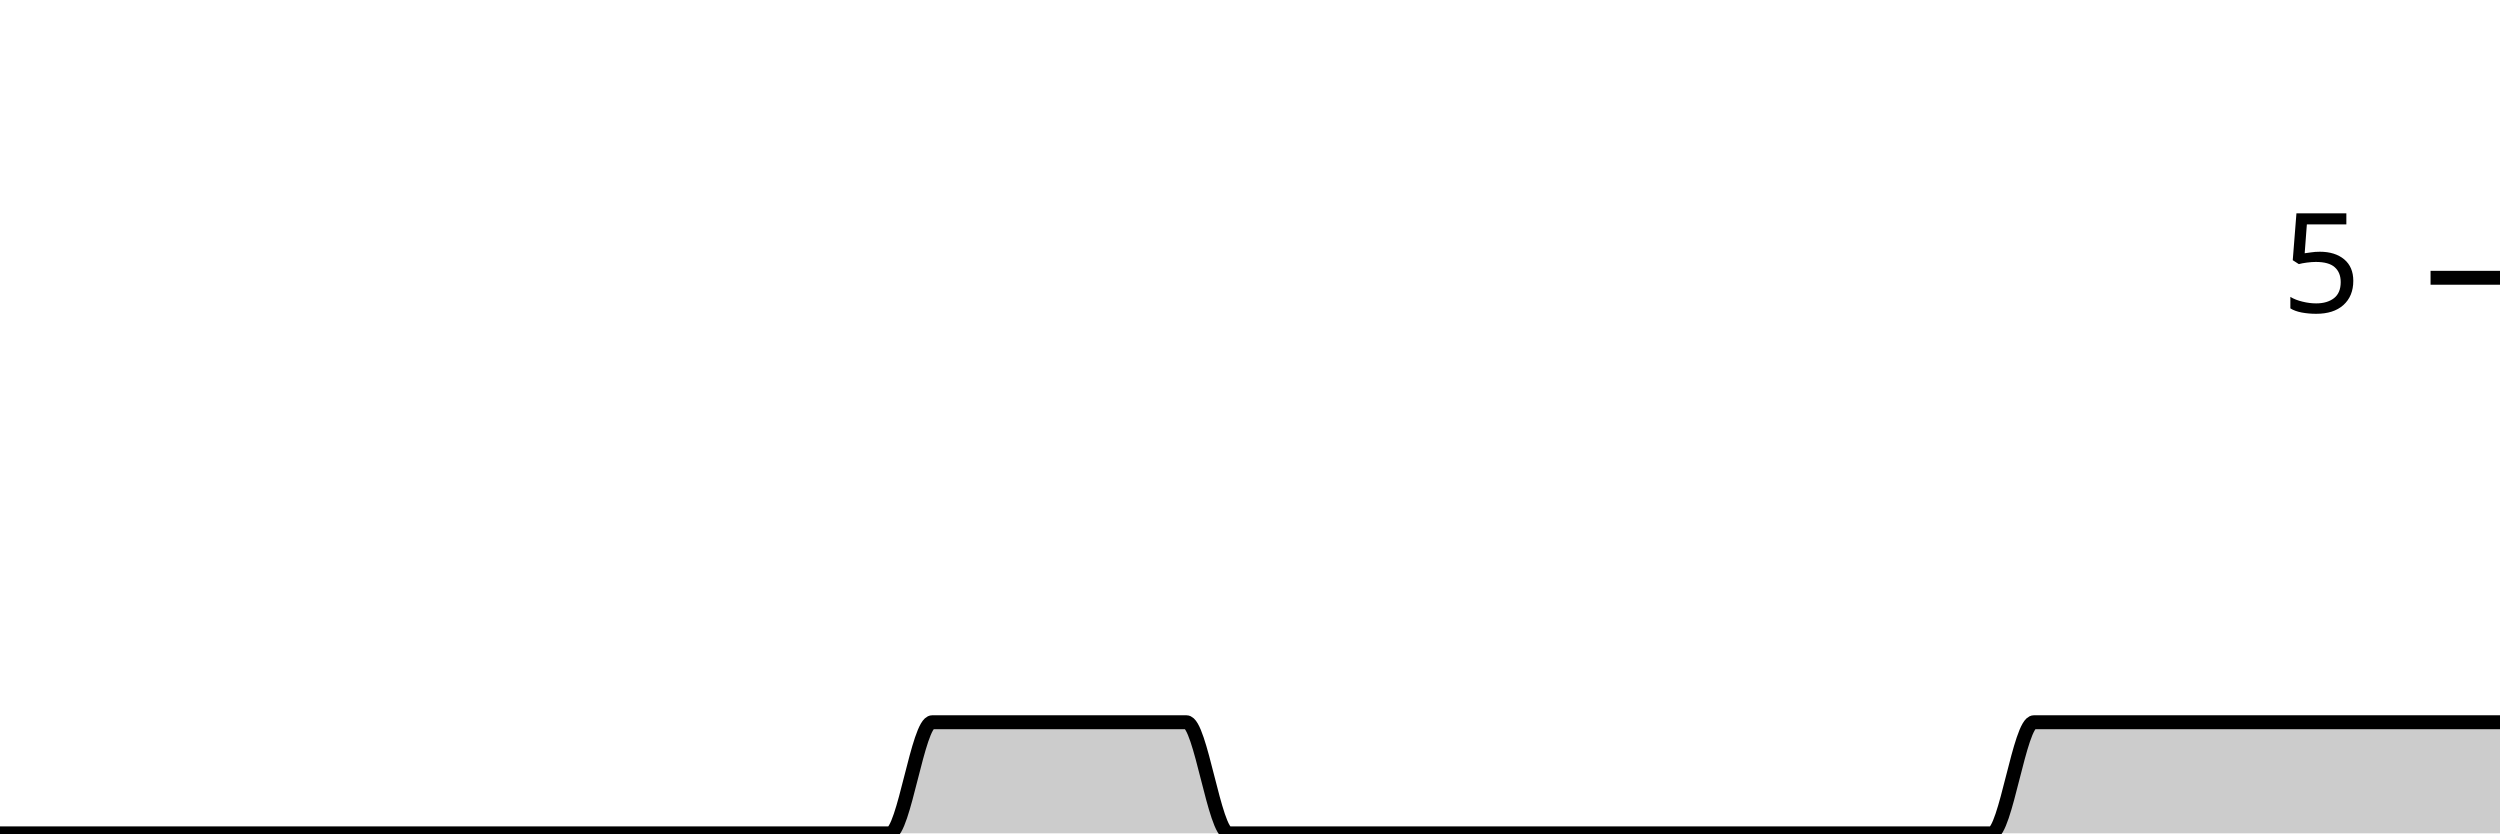
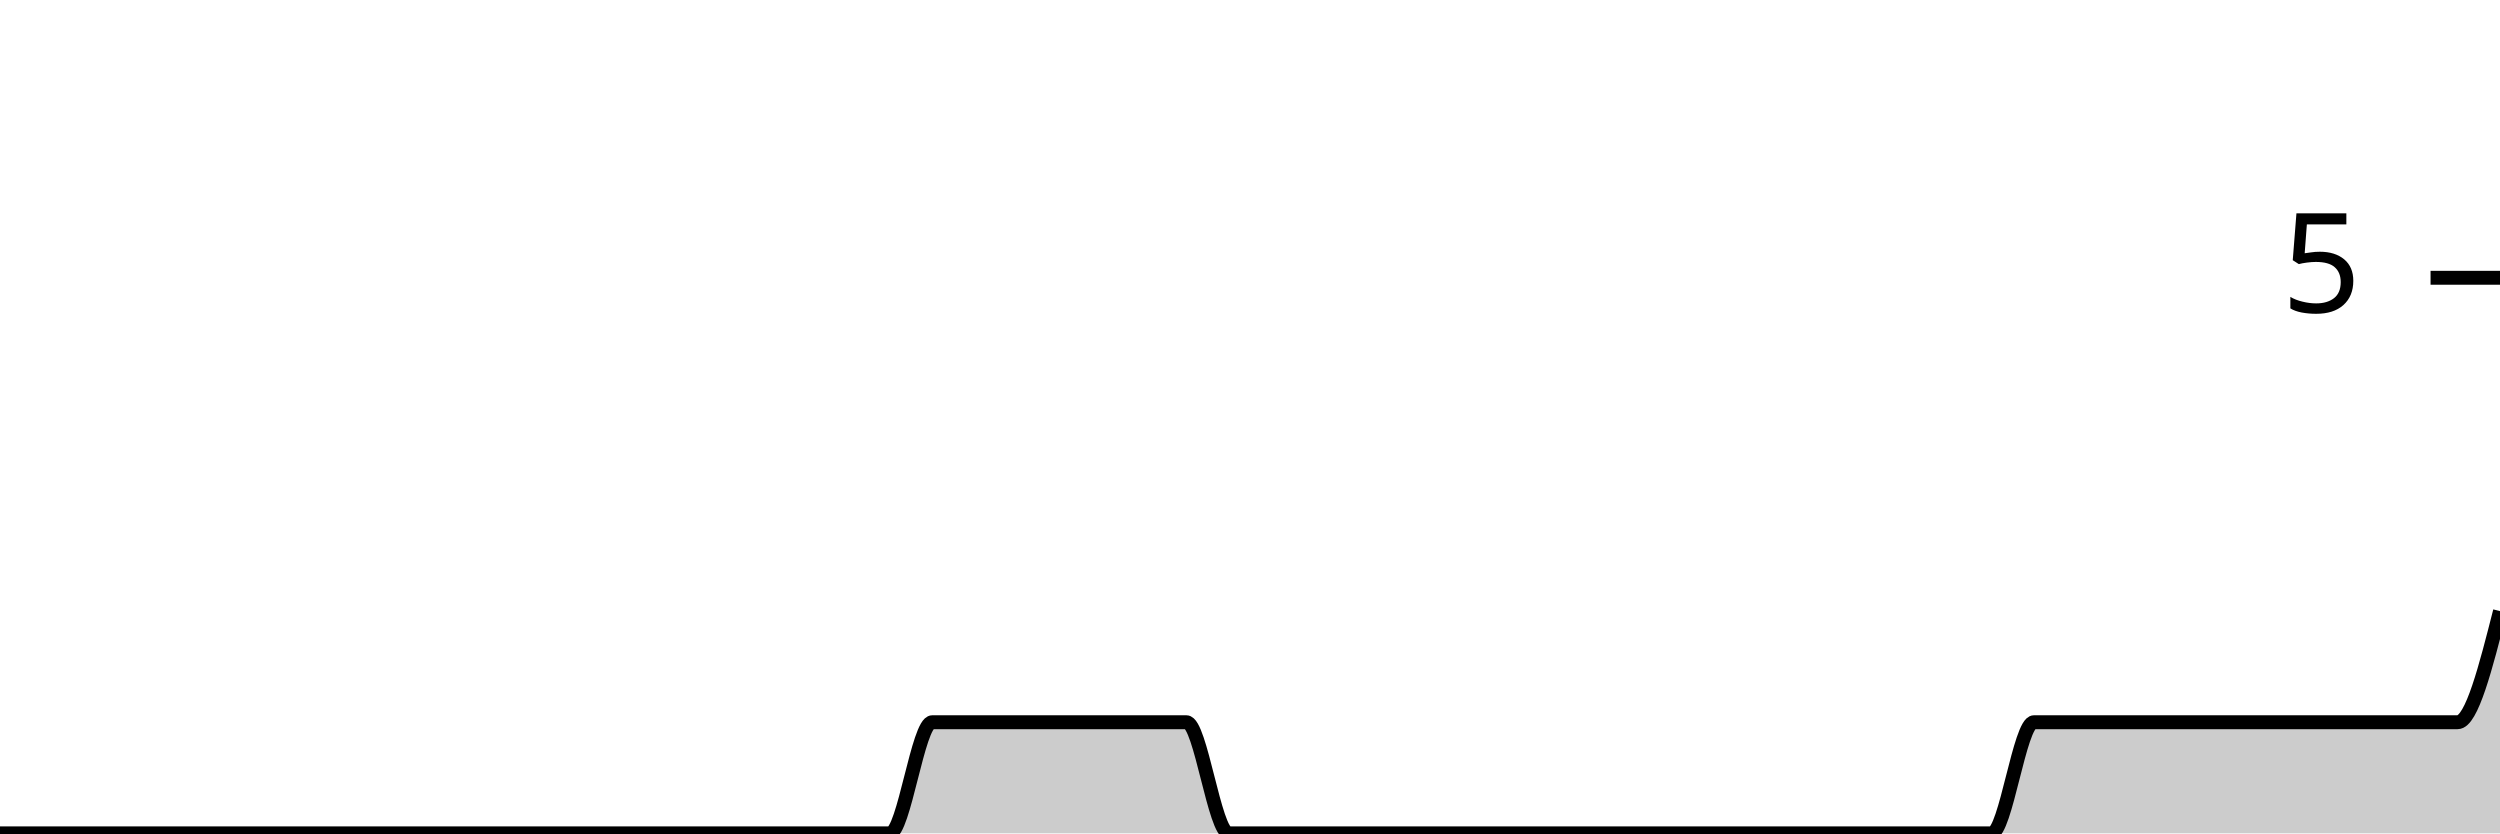
<svg xmlns="http://www.w3.org/2000/svg" viewBox="0 0 180 60">
  <g transform="translate(0,20)">
-     <path class="area" fill="rgba(0, 0, 0, 0.2)" d="M0,40C1.017,40,2.034,40,3.051,40C4.068,40,5.085,40,6.102,40C7.119,40,8.136,40,9.153,40C10.169,40,11.186,40,12.203,40C13.22,40,14.237,40,15.254,40C16.271,40,17.288,40,18.305,40C19.322,40,20.339,40,21.356,40C22.373,40,23.39,40,24.407,40C25.424,40,26.441,40,27.458,40C28.475,40,29.492,40,30.508,40C31.525,40,32.542,40,33.559,40C34.576,40,35.593,40,36.61,40C37.627,40,38.644,40,39.661,40C40.678,40,41.695,40,42.712,40C43.729,40,44.746,40,45.763,40C46.78,40,47.797,40,48.814,40C49.831,40,50.847,40,51.864,40C52.881,40,53.898,40,54.915,40C55.932,40,56.949,40,57.966,40C58.983,40,60,40,61.017,40C62.034,40,63.051,40,64.068,40C65.085,40,66.102,32,67.119,32C68.136,32,69.153,32,70.169,32C71.186,32,72.203,32,73.22,32C74.237,32,75.254,32,76.271,32C77.288,32,78.305,32,79.322,32C80.339,32,81.356,32,82.373,32C83.39,32,84.407,32,85.424,32C86.441,32,87.458,40,88.475,40C89.492,40,90.508,40,91.525,40C92.542,40,93.559,40,94.576,40C95.593,40,96.61,40,97.627,40C98.644,40,99.661,40,100.678,40C101.695,40,102.712,40,103.729,40C104.746,40,105.763,40,106.78,40C107.797,40,108.814,40,109.831,40C110.847,40,111.864,40,112.881,40C113.898,40,114.915,40,115.932,40C116.949,40,117.966,40,118.983,40C120,40,121.017,40,122.034,40C123.051,40,124.068,40,125.085,40C126.102,40,127.119,40,128.136,40C129.153,40,130.169,40,131.186,40C132.203,40,133.22,40,134.237,40C135.254,40,136.271,40,137.288,40C138.305,40,139.322,40,140.339,40C141.356,40,142.373,40,143.39,40C144.407,40,145.424,32,146.441,32C147.458,32,148.475,32,149.492,32C150.508,32,151.525,32,152.542,32C153.559,32,154.576,32,155.593,32C156.61,32,157.627,32,158.644,32C159.661,32,160.678,32,161.695,32C162.712,32,163.729,32,164.746,32C165.763,32,166.78,32,167.797,32C168.814,32,169.831,32,170.847,32C171.864,32,172.881,32,173.898,32C174.915,32,175.932,32,176.949,32C177.966,32,178.983,32,180,32L180,40C178.983,40,177.966,40,176.949,40C175.932,40,174.915,40,173.898,40C172.881,40,171.864,40,170.847,40C169.831,40,168.814,40,167.797,40C166.78,40,165.763,40,164.746,40C163.729,40,162.712,40,161.695,40C160.678,40,159.661,40,158.644,40C157.627,40,156.61,40,155.593,40C154.576,40,153.559,40,152.542,40C151.525,40,150.508,40,149.492,40C148.475,40,147.458,40,146.441,40C145.424,40,144.407,40,143.39,40C142.373,40,141.356,40,140.339,40C139.322,40,138.305,40,137.288,40C136.271,40,135.254,40,134.237,40C133.22,40,132.203,40,131.186,40C130.169,40,129.153,40,128.136,40C127.119,40,126.102,40,125.085,40C124.068,40,123.051,40,122.034,40C121.017,40,120,40,118.983,40C117.966,40,116.949,40,115.932,40C114.915,40,113.898,40,112.881,40C111.864,40,110.847,40,109.831,40C108.814,40,107.797,40,106.78,40C105.763,40,104.746,40,103.729,40C102.712,40,101.695,40,100.678,40C99.661,40,98.644,40,97.627,40C96.61,40,95.593,40,94.576,40C93.559,40,92.542,40,91.525,40C90.508,40,89.492,40,88.475,40C87.458,40,86.441,40,85.424,40C84.407,40,83.39,40,82.373,40C81.356,40,80.339,40,79.322,40C78.305,40,77.288,40,76.271,40C75.254,40,74.237,40,73.22,40C72.203,40,71.186,40,70.169,40C69.153,40,68.136,40,67.119,40C66.102,40,65.085,40,64.068,40C63.051,40,62.034,40,61.017,40C60,40,58.983,40,57.966,40C56.949,40,55.932,40,54.915,40C53.898,40,52.881,40,51.864,40C50.847,40,49.831,40,48.814,40C47.797,40,46.78,40,45.763,40C44.746,40,43.729,40,42.712,40C41.695,40,40.678,40,39.661,40C38.644,40,37.627,40,36.61,40C35.593,40,34.576,40,33.559,40C32.542,40,31.525,40,30.508,40C29.492,40,28.475,40,27.458,40C26.441,40,25.424,40,24.407,40C23.39,40,22.373,40,21.356,40C20.339,40,19.322,40,18.305,40C17.288,40,16.271,40,15.254,40C14.237,40,13.22,40,12.203,40C11.186,40,10.169,40,9.153,40C8.136,40,7.119,40,6.102,40C5.085,40,4.068,40,3.051,40C2.034,40,1.017,40,0,40Z" />
-     <path class="line" stroke="black" fill="none" d="M0,40C1.017,40,2.034,40,3.051,40C4.068,40,5.085,40,6.102,40C7.119,40,8.136,40,9.153,40C10.169,40,11.186,40,12.203,40C13.22,40,14.237,40,15.254,40C16.271,40,17.288,40,18.305,40C19.322,40,20.339,40,21.356,40C22.373,40,23.39,40,24.407,40C25.424,40,26.441,40,27.458,40C28.475,40,29.492,40,30.508,40C31.525,40,32.542,40,33.559,40C34.576,40,35.593,40,36.61,40C37.627,40,38.644,40,39.661,40C40.678,40,41.695,40,42.712,40C43.729,40,44.746,40,45.763,40C46.78,40,47.797,40,48.814,40C49.831,40,50.847,40,51.864,40C52.881,40,53.898,40,54.915,40C55.932,40,56.949,40,57.966,40C58.983,40,60,40,61.017,40C62.034,40,63.051,40,64.068,40C65.085,40,66.102,32,67.119,32C68.136,32,69.153,32,70.169,32C71.186,32,72.203,32,73.22,32C74.237,32,75.254,32,76.271,32C77.288,32,78.305,32,79.322,32C80.339,32,81.356,32,82.373,32C83.39,32,84.407,32,85.424,32C86.441,32,87.458,40,88.475,40C89.492,40,90.508,40,91.525,40C92.542,40,93.559,40,94.576,40C95.593,40,96.61,40,97.627,40C98.644,40,99.661,40,100.678,40C101.695,40,102.712,40,103.729,40C104.746,40,105.763,40,106.78,40C107.797,40,108.814,40,109.831,40C110.847,40,111.864,40,112.881,40C113.898,40,114.915,40,115.932,40C116.949,40,117.966,40,118.983,40C120,40,121.017,40,122.034,40C123.051,40,124.068,40,125.085,40C126.102,40,127.119,40,128.136,40C129.153,40,130.169,40,131.186,40C132.203,40,133.22,40,134.237,40C135.254,40,136.271,40,137.288,40C138.305,40,139.322,40,140.339,40C141.356,40,142.373,40,143.39,40C144.407,40,145.424,32,146.441,32C147.458,32,148.475,32,149.492,32C150.508,32,151.525,32,152.542,32C153.559,32,154.576,32,155.593,32C156.61,32,157.627,32,158.644,32C159.661,32,160.678,32,161.695,32C162.712,32,163.729,32,164.746,32C165.763,32,166.78,32,167.797,32C168.814,32,169.831,32,170.847,32C171.864,32,172.881,32,173.898,32C174.915,32,175.932,32,176.949,32C177.966,32,178.983,32,180,32" />
+     <path class="area" fill="rgba(0, 0, 0, 0.2)" d="M0,40C1.017,40,2.034,40,3.051,40C4.068,40,5.085,40,6.102,40C7.119,40,8.136,40,9.153,40C10.169,40,11.186,40,12.203,40C13.22,40,14.237,40,15.254,40C16.271,40,17.288,40,18.305,40C19.322,40,20.339,40,21.356,40C22.373,40,23.39,40,24.407,40C25.424,40,26.441,40,27.458,40C28.475,40,29.492,40,30.508,40C31.525,40,32.542,40,33.559,40C34.576,40,35.593,40,36.61,40C37.627,40,38.644,40,39.661,40C40.678,40,41.695,40,42.712,40C43.729,40,44.746,40,45.763,40C46.78,40,47.797,40,48.814,40C49.831,40,50.847,40,51.864,40C52.881,40,53.898,40,54.915,40C55.932,40,56.949,40,57.966,40C58.983,40,60,40,61.017,40C62.034,40,63.051,40,64.068,40C65.085,40,66.102,32,67.119,32C68.136,32,69.153,32,70.169,32C71.186,32,72.203,32,73.22,32C74.237,32,75.254,32,76.271,32C77.288,32,78.305,32,79.322,32C80.339,32,81.356,32,82.373,32C83.39,32,84.407,32,85.424,32C86.441,32,87.458,40,88.475,40C89.492,40,90.508,40,91.525,40C92.542,40,93.559,40,94.576,40C95.593,40,96.61,40,97.627,40C98.644,40,99.661,40,100.678,40C101.695,40,102.712,40,103.729,40C104.746,40,105.763,40,106.78,40C107.797,40,108.814,40,109.831,40C110.847,40,111.864,40,112.881,40C113.898,40,114.915,40,115.932,40C116.949,40,117.966,40,118.983,40C120,40,121.017,40,122.034,40C123.051,40,124.068,40,125.085,40C126.102,40,127.119,40,128.136,40C129.153,40,130.169,40,131.186,40C132.203,40,133.22,40,134.237,40C135.254,40,136.271,40,137.288,40C138.305,40,139.322,40,140.339,40C141.356,40,142.373,40,143.39,40C144.407,40,145.424,32,146.441,32C147.458,32,148.475,32,149.492,32C150.508,32,151.525,32,152.542,32C153.559,32,154.576,32,155.593,32C156.61,32,157.627,32,158.644,32C159.661,32,160.678,32,161.695,32C162.712,32,163.729,32,164.746,32C165.763,32,166.78,32,167.797,32C168.814,32,169.831,32,170.847,32C171.864,32,172.881,32,173.898,32C174.915,32,175.932,32,176.949,32C177.966,32,178.983,28,180,24L180,40C178.983,40,177.966,40,176.949,40C175.932,40,174.915,40,173.898,40C172.881,40,171.864,40,170.847,40C169.831,40,168.814,40,167.797,40C166.78,40,165.763,40,164.746,40C163.729,40,162.712,40,161.695,40C160.678,40,159.661,40,158.644,40C157.627,40,156.61,40,155.593,40C154.576,40,153.559,40,152.542,40C151.525,40,150.508,40,149.492,40C148.475,40,147.458,40,146.441,40C145.424,40,144.407,40,143.39,40C142.373,40,141.356,40,140.339,40C139.322,40,138.305,40,137.288,40C136.271,40,135.254,40,134.237,40C133.22,40,132.203,40,131.186,40C130.169,40,129.153,40,128.136,40C127.119,40,126.102,40,125.085,40C124.068,40,123.051,40,122.034,40C121.017,40,120,40,118.983,40C117.966,40,116.949,40,115.932,40C114.915,40,113.898,40,112.881,40C111.864,40,110.847,40,109.831,40C108.814,40,107.797,40,106.78,40C105.763,40,104.746,40,103.729,40C102.712,40,101.695,40,100.678,40C99.661,40,98.644,40,97.627,40C96.61,40,95.593,40,94.576,40C93.559,40,92.542,40,91.525,40C90.508,40,89.492,40,88.475,40C87.458,40,86.441,40,85.424,40C84.407,40,83.39,40,82.373,40C81.356,40,80.339,40,79.322,40C78.305,40,77.288,40,76.271,40C75.254,40,74.237,40,73.22,40C72.203,40,71.186,40,70.169,40C69.153,40,68.136,40,67.119,40C66.102,40,65.085,40,64.068,40C63.051,40,62.034,40,61.017,40C60,40,58.983,40,57.966,40C56.949,40,55.932,40,54.915,40C53.898,40,52.881,40,51.864,40C50.847,40,49.831,40,48.814,40C47.797,40,46.78,40,45.763,40C44.746,40,43.729,40,42.712,40C41.695,40,40.678,40,39.661,40C38.644,40,37.627,40,36.61,40C35.593,40,34.576,40,33.559,40C32.542,40,31.525,40,30.508,40C29.492,40,28.475,40,27.458,40C26.441,40,25.424,40,24.407,40C23.39,40,22.373,40,21.356,40C20.339,40,19.322,40,18.305,40C17.288,40,16.271,40,15.254,40C14.237,40,13.22,40,12.203,40C11.186,40,10.169,40,9.153,40C8.136,40,7.119,40,6.102,40C5.085,40,4.068,40,3.051,40C2.034,40,1.017,40,0,40Z" />
+     <path class="line" stroke="black" fill="none" d="M0,40C1.017,40,2.034,40,3.051,40C4.068,40,5.085,40,6.102,40C7.119,40,8.136,40,9.153,40C10.169,40,11.186,40,12.203,40C13.22,40,14.237,40,15.254,40C16.271,40,17.288,40,18.305,40C19.322,40,20.339,40,21.356,40C22.373,40,23.39,40,24.407,40C25.424,40,26.441,40,27.458,40C28.475,40,29.492,40,30.508,40C31.525,40,32.542,40,33.559,40C34.576,40,35.593,40,36.61,40C37.627,40,38.644,40,39.661,40C40.678,40,41.695,40,42.712,40C43.729,40,44.746,40,45.763,40C46.78,40,47.797,40,48.814,40C49.831,40,50.847,40,51.864,40C52.881,40,53.898,40,54.915,40C55.932,40,56.949,40,57.966,40C58.983,40,60,40,61.017,40C62.034,40,63.051,40,64.068,40C65.085,40,66.102,32,67.119,32C68.136,32,69.153,32,70.169,32C71.186,32,72.203,32,73.22,32C74.237,32,75.254,32,76.271,32C77.288,32,78.305,32,79.322,32C80.339,32,81.356,32,82.373,32C83.39,32,84.407,32,85.424,32C86.441,32,87.458,40,88.475,40C89.492,40,90.508,40,91.525,40C92.542,40,93.559,40,94.576,40C95.593,40,96.61,40,97.627,40C98.644,40,99.661,40,100.678,40C101.695,40,102.712,40,103.729,40C104.746,40,105.763,40,106.78,40C107.797,40,108.814,40,109.831,40C110.847,40,111.864,40,112.881,40C113.898,40,114.915,40,115.932,40C116.949,40,117.966,40,118.983,40C120,40,121.017,40,122.034,40C123.051,40,124.068,40,125.085,40C126.102,40,127.119,40,128.136,40C129.153,40,130.169,40,131.186,40C132.203,40,133.22,40,134.237,40C135.254,40,136.271,40,137.288,40C138.305,40,139.322,40,140.339,40C141.356,40,142.373,40,143.39,40C144.407,40,145.424,32,146.441,32C147.458,32,148.475,32,149.492,32C150.508,32,151.525,32,152.542,32C153.559,32,154.576,32,155.593,32C156.61,32,157.627,32,158.644,32C159.661,32,160.678,32,161.695,32C162.712,32,163.729,32,164.746,32C165.763,32,166.78,32,167.797,32C168.814,32,169.831,32,170.847,32C171.864,32,172.881,32,173.898,32C174.915,32,175.932,32,176.949,32C177.966,32,178.983,28,180,24" />
    <path class="axis-ceiling" stroke-width="1" stroke="black" fill="none" d="M175,0L180,0" />
    <text class="axis-ceiling-label" font-family="sans-serif" text-anchor="end" font-size="10px" x="170" y="2.5">5</text>
  </g>
</svg>
